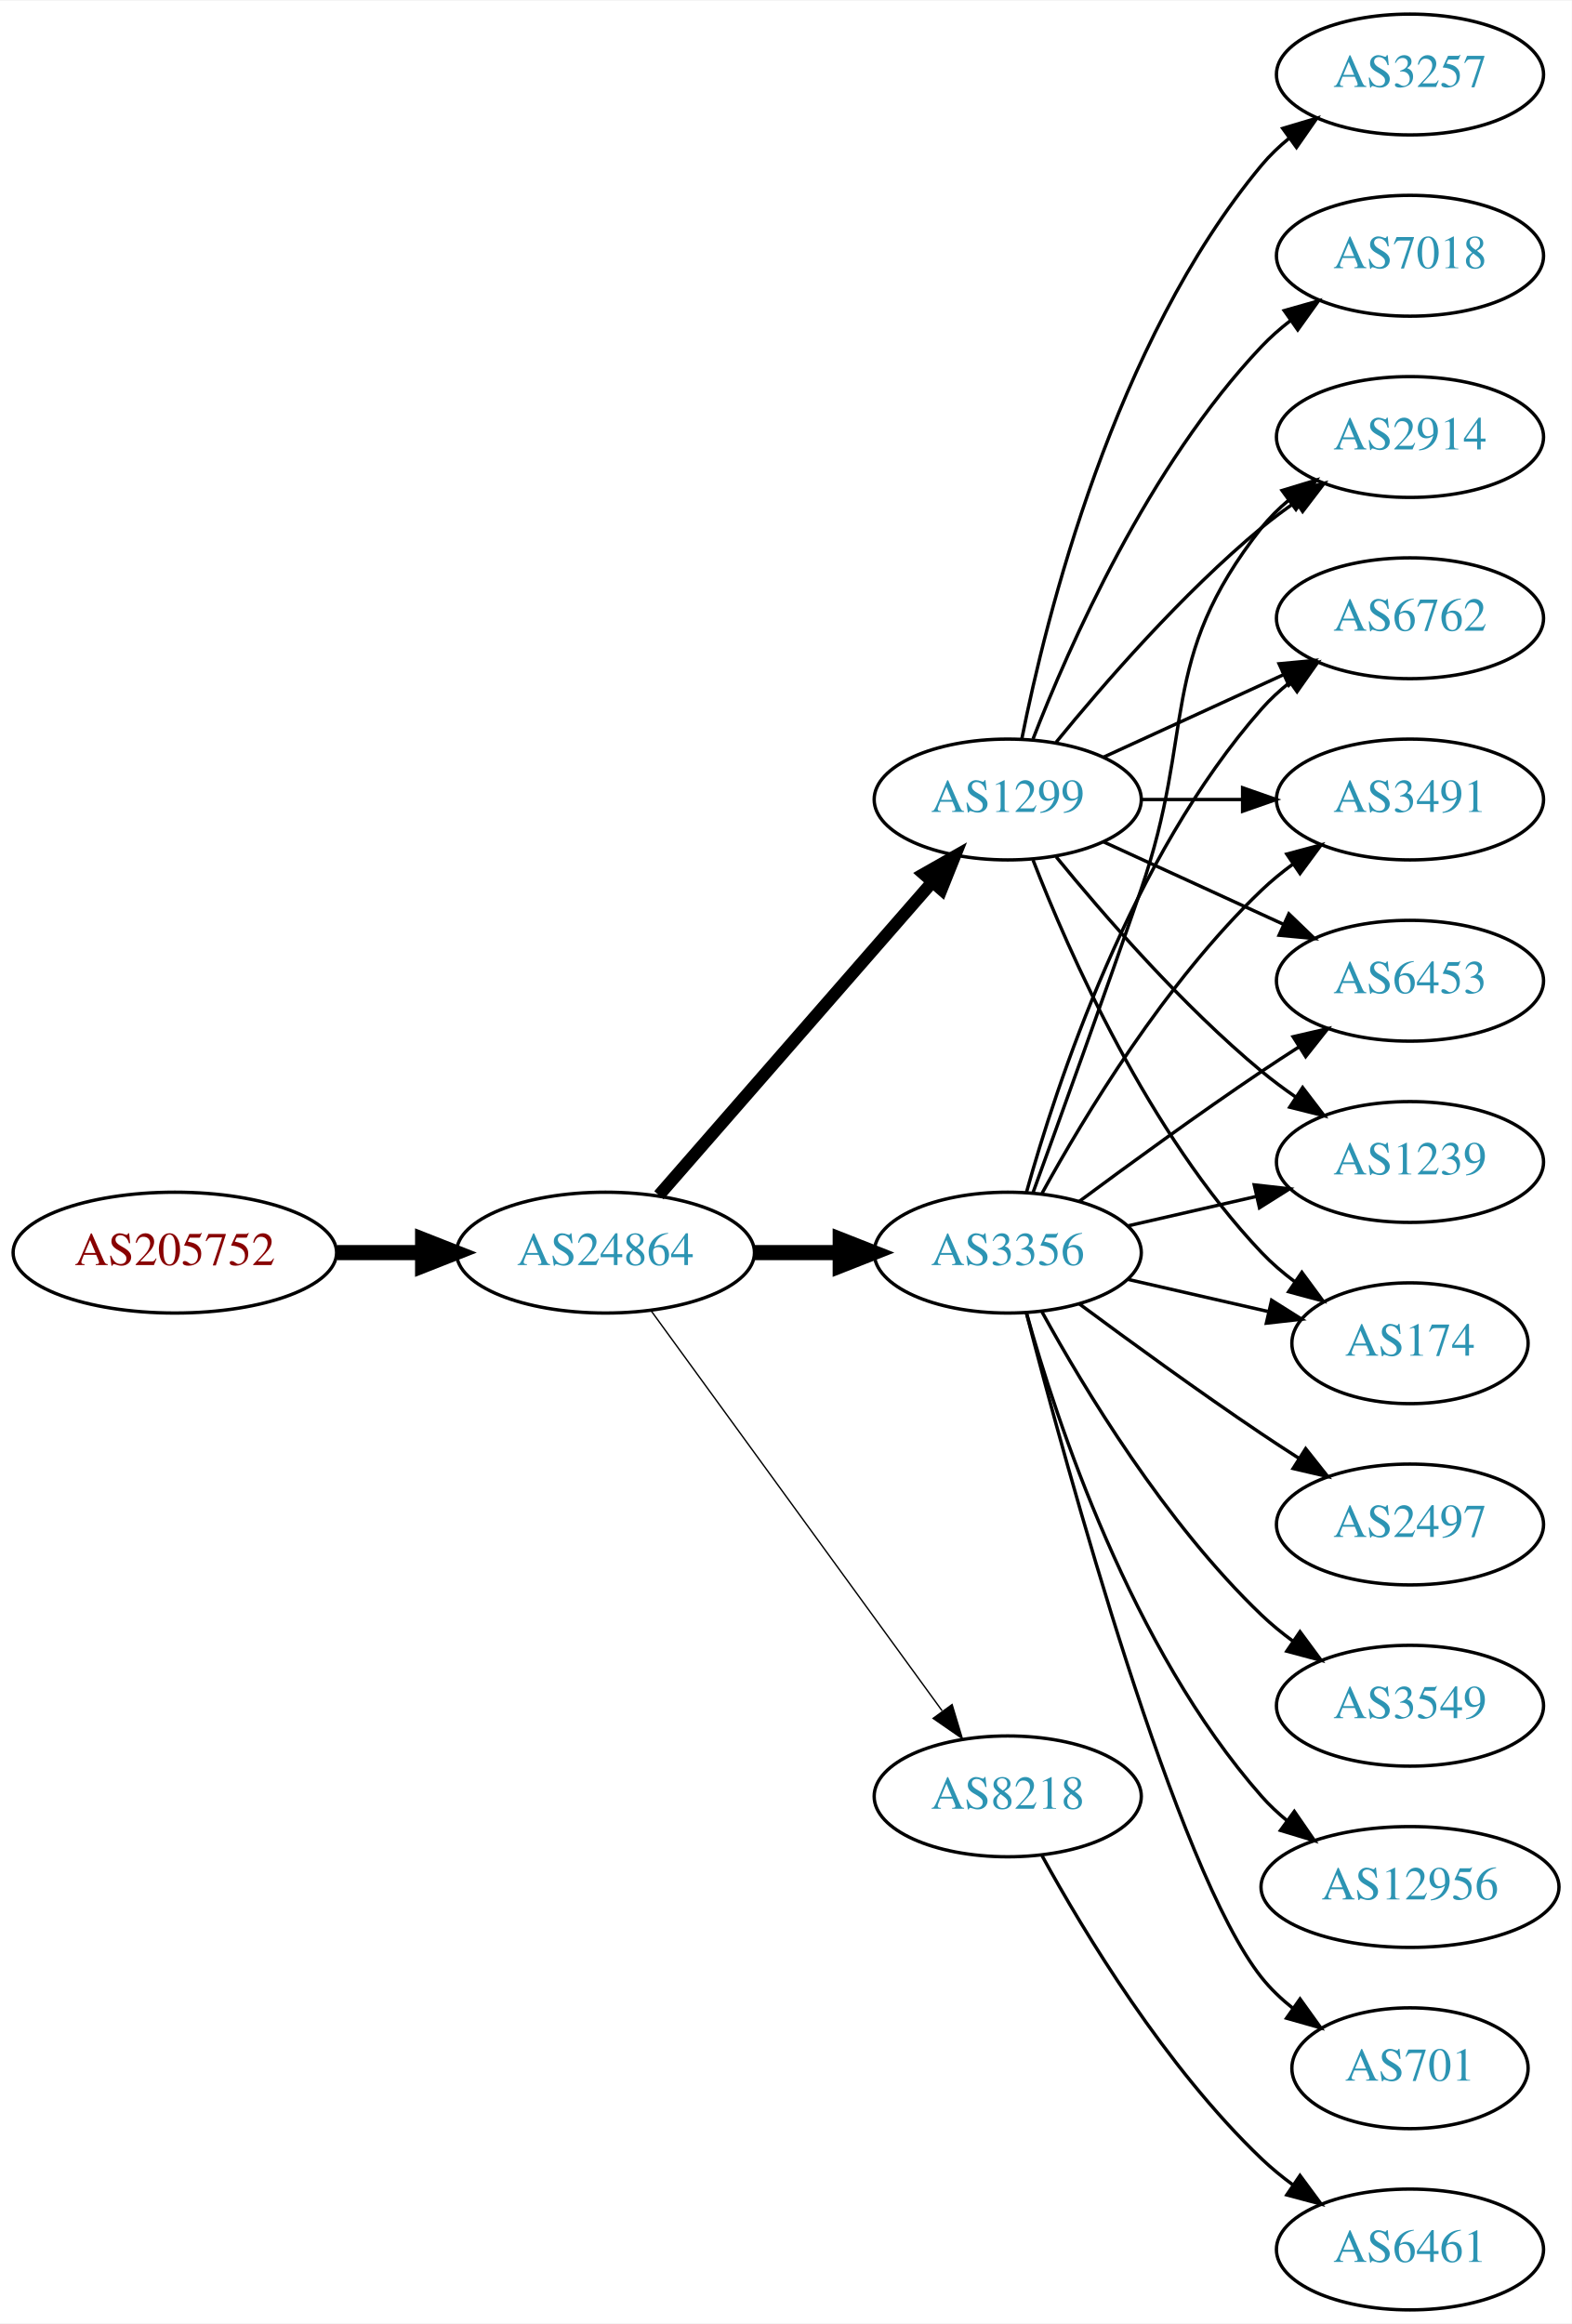
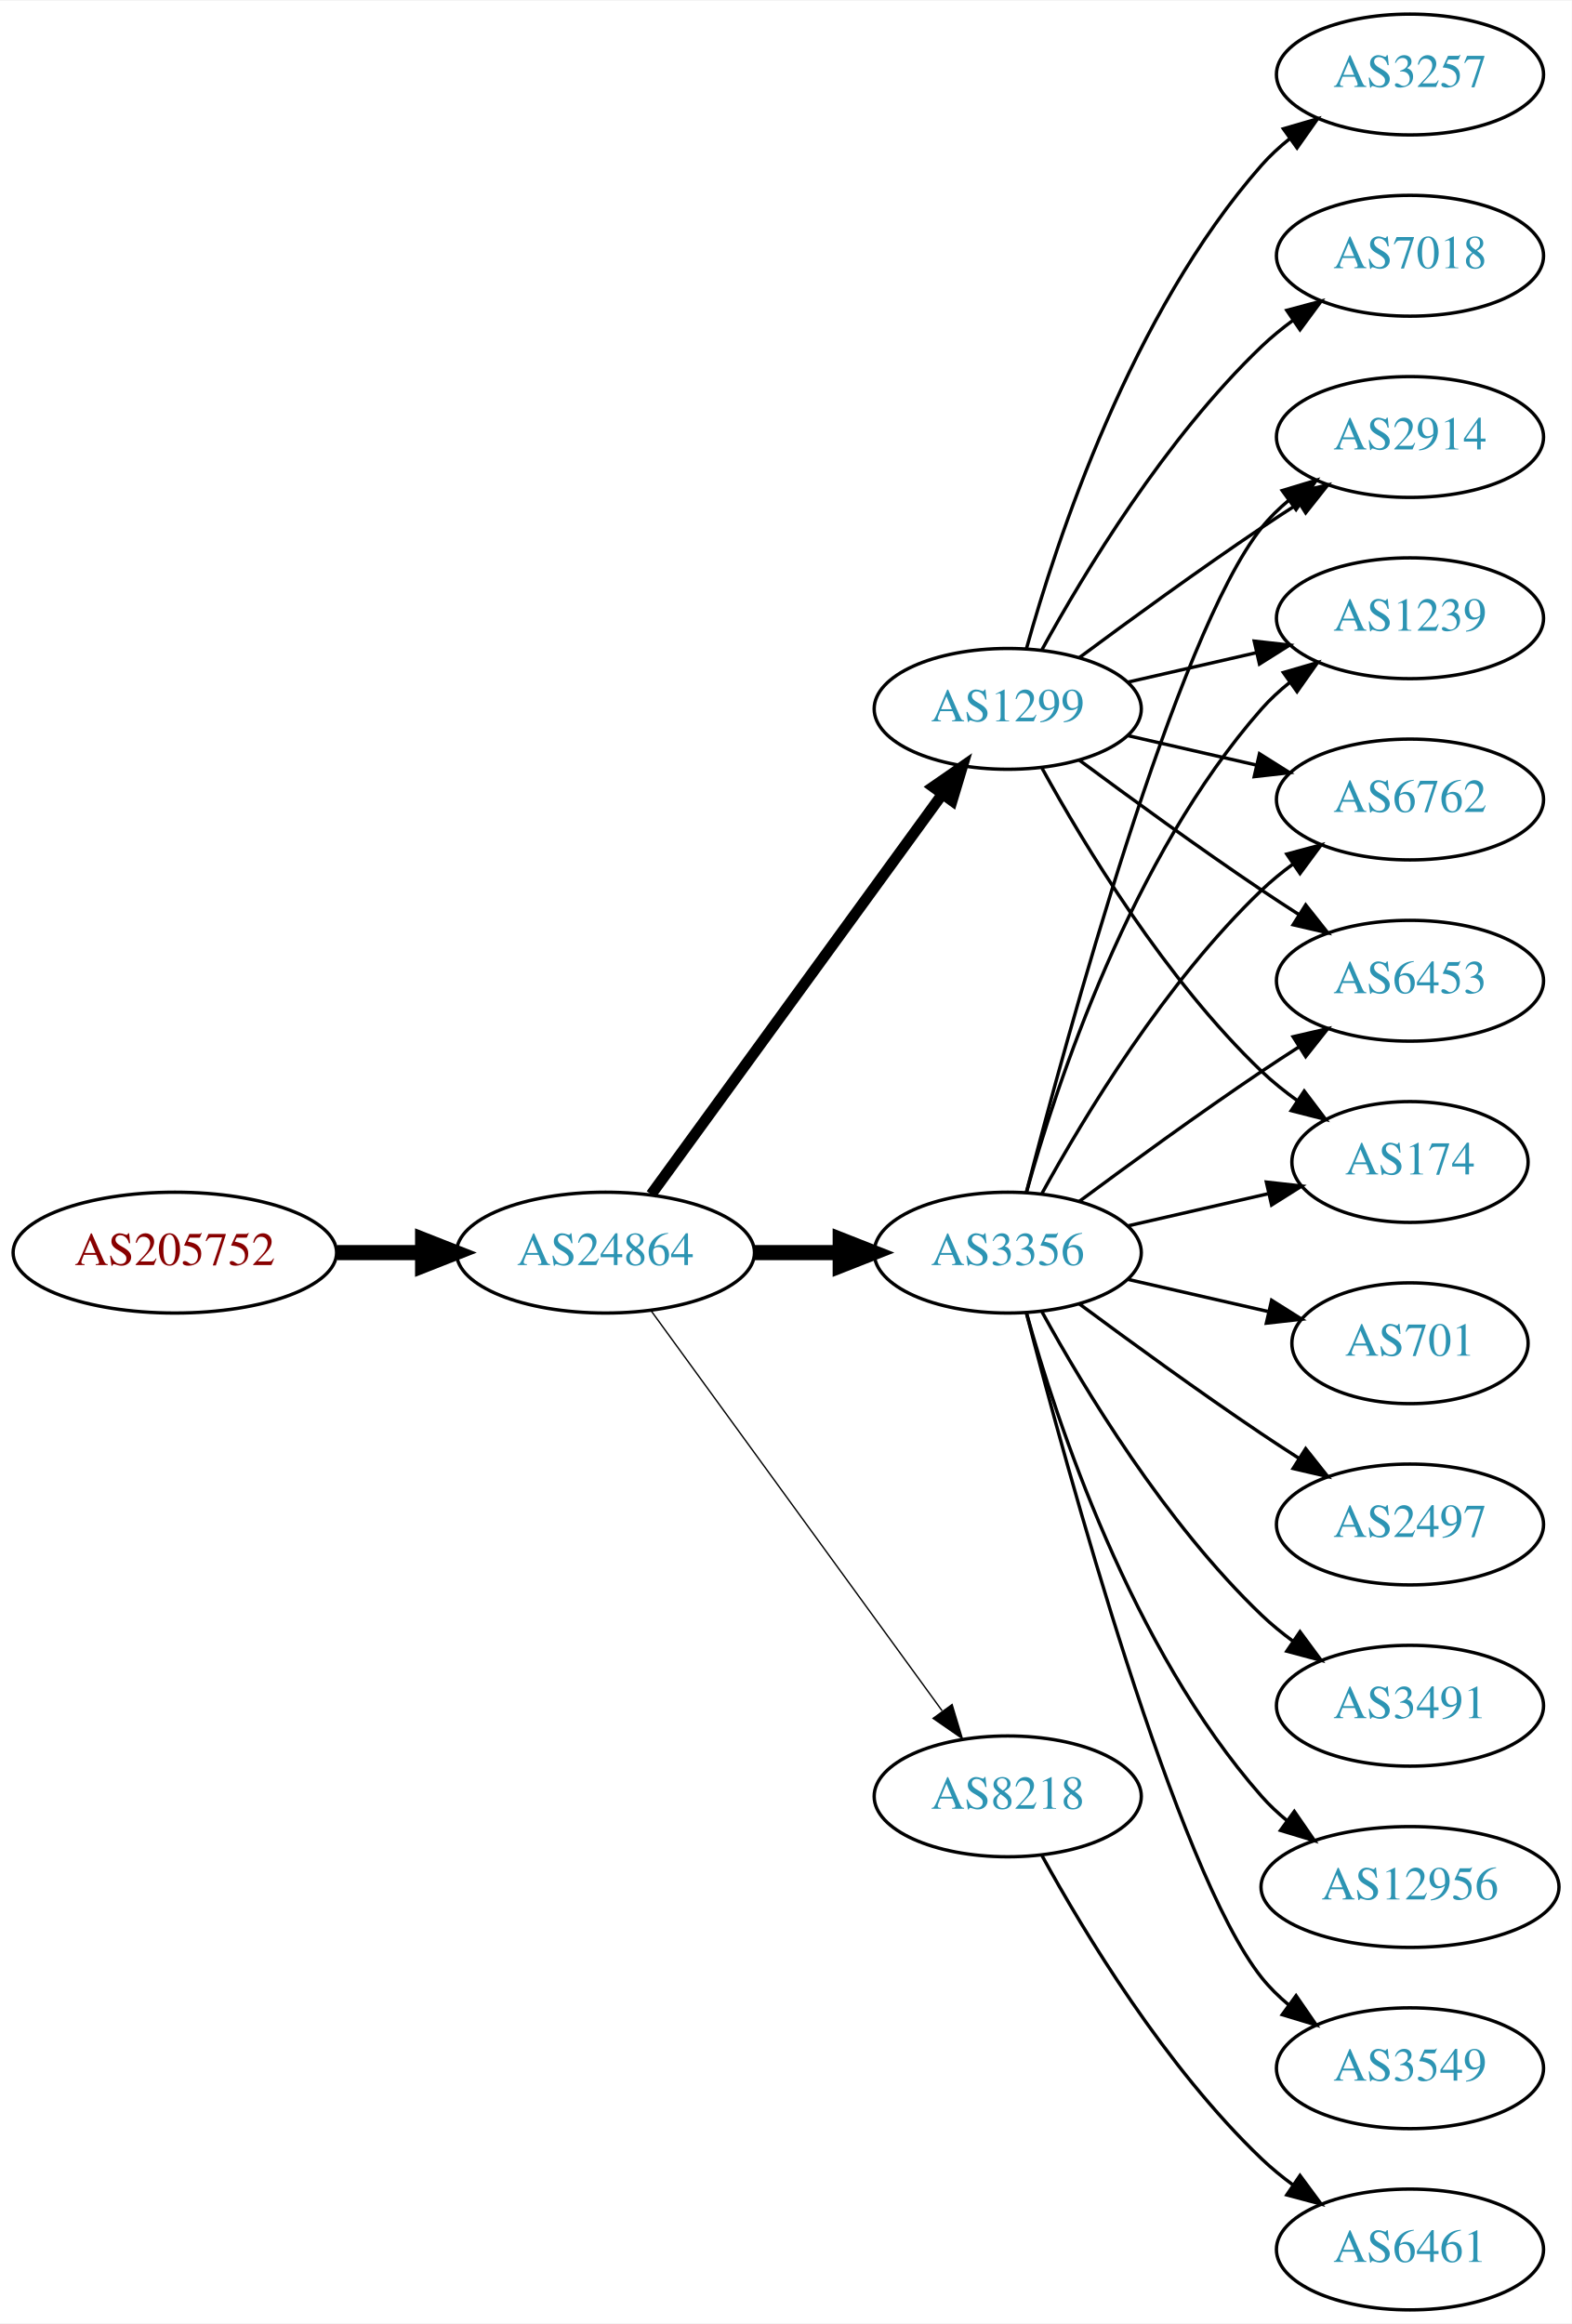
<svg xmlns="http://www.w3.org/2000/svg" xmlns:xlink="http://www.w3.org/1999/xlink" width="468pt" height="692pt" viewBox="0.00 0.00 468.27 692.00">
  <g id="graph0" class="graph" transform="scale(1 1) rotate(0) translate(4 688)">
    <polygon fill="white" stroke="none" points="-4,4 -4,-688 464.269,-688 464.269,4 -4,4" />
    <g id="node1" class="node">
      <g id="a_node1">
        <a xlink:href="/asn/205752" xlink:title="AS205752 ~ S&amp;T AG [AT]">
          <ellipse fill="#ffffff" stroke="black" cx="48.096" cy="-315" rx="48.192" ry="18" />
          <text text-anchor="middle" x="48.096" y="-311.3" font-family="Times,serif" font-size="14.00" fill="#880000">AS205752</text>
        </a>
      </g>
    </g>
    <g id="node2" class="node">
      <g id="a_node2">
        <a xlink:href="/asn/24864" xlink:title="AS24864 ~ Raiffeisen Informatik GmbH [AT]">
          <ellipse fill="#ffffff" stroke="black" cx="176.388" cy="-315" rx="44.393" ry="18" />
          <text text-anchor="middle" x="176.388" y="-311.3" font-family="Times,serif" font-size="14.00" fill="#2c94b3">AS24864</text>
        </a>
      </g>
    </g>
    <g id="edge1" class="edge">
      <path fill="none" stroke="black" stroke-width="4.5" d="M96.481,-315C104.742,-315 113.386,-315 121.799,-315" />
      <polygon fill="black" stroke="black" stroke-width="4.5" points="121.904,-318.938 131.904,-315 121.904,-311.063 121.904,-318.938" />
    </g>
    <g id="node3" class="node">
      <g id="a_node3">
        <a xlink:href="/asn/1299" xlink:title="AS1299 ~ Telia Carrier [EU]">
-           <ellipse fill="#ffffff" stroke="black" cx="296.23" cy="-450" rx="39.794" ry="18" />
-           <text text-anchor="middle" x="296.23" y="-446.3" font-family="Times,serif" font-size="14.00" fill="#2c94b3">AS1299</text>
+           <ellipse fill="#ffffff" stroke="black" cx="296.23" cy="-477" rx="39.794" ry="18" />
+           <text text-anchor="middle" x="296.23" y="-473.3" font-family="Times,serif" font-size="14.00" fill="#2c94b3">AS1299</text>
        </a>
      </g>
    </g>
    <g id="edge2" class="edge">
-       <path fill="none" stroke="black" stroke-width="3.682" d="M192.312,-332.098C212.855,-355.631 249.974,-398.155 273.571,-425.187" />
-       <polygon fill="black" stroke="black" stroke-width="3.682" points="271.214,-427.809 280.426,-433.041 276.487,-423.206 271.214,-427.809" />
+       <path fill="none" stroke="black" stroke-width="3.273" d="M189.999,-332.337C210.82,-360.96 252.482,-418.233 276.671,-451.486" />
+       <polygon fill="black" stroke="black" stroke-width="3.273" points="273.997,-453.76 282.71,-459.788 279.657,-449.642 273.997,-453.76" />
    </g>
    <g id="node4" class="node">
      <g id="a_node4">
        <a xlink:href="/asn/3356" xlink:title="AS3356 ~ Level 3 Parent, LLC [US]">
          <ellipse fill="#ffffff" stroke="black" cx="296.23" cy="-315" rx="39.794" ry="18" />
          <text text-anchor="middle" x="296.23" y="-311.3" font-family="Times,serif" font-size="14.00" fill="#2c94b3">AS3356</text>
        </a>
      </g>
    </g>
    <g id="edge3" class="edge">
      <path fill="none" stroke="black" stroke-width="4.5" d="M220.599,-315C228.911,-315 237.674,-315 246.156,-315" />
      <polygon fill="black" stroke="black" stroke-width="4.5" points="246.315,-318.938 256.315,-315 246.315,-311.063 246.315,-318.938" />
    </g>
    <g id="node5" class="node">
      <g id="a_node5">
        <a xlink:href="/asn/8218" xlink:title="AS8218 ~ legacy Neotelecoms [FR]">
          <ellipse fill="#ffffff" stroke="black" cx="296.23" cy="-153" rx="39.794" ry="18" />
          <text text-anchor="middle" x="296.23" y="-149.3" font-family="Times,serif" font-size="14.00" fill="#2c94b3">AS8218</text>
        </a>
      </g>
    </g>
    <g id="edge4" class="edge">
      <path fill="none" stroke="black" stroke-width="0.409" d="M189.999,-297.663C210.82,-269.04 252.482,-211.767 276.671,-178.514" />
      <polygon fill="black" stroke="black" stroke-width="0.409" points="279.657,-180.358 282.71,-170.212 273.997,-176.24 279.657,-180.358" />
    </g>
    <g id="node6" class="node">
      <g id="a_node6">
+         <a xlink:href="/asn/2914" xlink:title="AS2914 ~ NTT America, Inc. [US]">
+           <ellipse fill="#ffffff" stroke="black" cx="416.073" cy="-558" rx="39.794" ry="18" />
+           <text text-anchor="middle" x="416.073" y="-554.3" font-family="Times,serif" font-size="14.00" fill="#2c94b3">AS2914</text>
+         </a>
+       </g>
+     </g>
+     <g id="edge5" class="edge">
+       <path fill="none" stroke="black" d="M317.56,-492.277C332.423,-503.304 353.167,-518.407 371.877,-531 375.426,-533.389 379.176,-535.839 382.924,-538.242" />
+       <polygon fill="black" stroke="black" points="381.251,-541.325 391.573,-543.712 384.993,-535.409 381.251,-541.325" />
+     </g>
+     <g id="node7" class="node">
+       <g id="a_node7">
+         <a xlink:href="/asn/1239" xlink:title="AS1239 ~ Sprint [US]">
+           <ellipse fill="#ffffff" stroke="black" cx="416.073" cy="-504" rx="39.794" ry="18" />
+           <text text-anchor="middle" x="416.073" y="-500.3" font-family="Times,serif" font-size="14.00" fill="#2c94b3">AS1239</text>
+         </a>
+       </g>
+     </g>
+     <g id="edge6" class="edge">
+       <path fill="none" stroke="black" d="M331.949,-484.955C343.949,-487.704 357.57,-490.825 370.263,-493.733" />
+       <polygon fill="black" stroke="black" points="369.665,-497.187 380.194,-496.009 371.229,-490.364 369.665,-497.187" />
+     </g>
+     <g id="node8" class="node">
+       <g id="a_node8">
+         <a xlink:href="/asn/7018" xlink:title="AS7018 ~ AT&amp;T Services, Inc. [US]">
+           <ellipse fill="#ffffff" stroke="black" cx="416.073" cy="-612" rx="39.794" ry="18" />
+           <text text-anchor="middle" x="416.073" y="-608.3" font-family="Times,serif" font-size="14.00" fill="#2c94b3">AS7018</text>
+         </a>
+       </g>
+     </g>
+     <g id="edge7" class="edge">
+       <path fill="none" stroke="black" d="M306.471,-494.713C319.017,-517.561 343.194,-557.611 371.877,-585 374.745,-587.739 377.934,-590.347 381.243,-592.785" />
+       <polygon fill="black" stroke="black" points="379.366,-595.742 389.602,-598.477 383.306,-589.956 379.366,-595.742" />
+     </g>
+     <g id="node9" class="node">
+       <g id="a_node9">
+         <a xlink:href="/asn/6762" xlink:title="AS6762 ~ TELECOM ITALIA SPARKLE S.p.A. [IT]">
+           <ellipse fill="#ffffff" stroke="black" cx="416.073" cy="-450" rx="39.794" ry="18" />
+           <text text-anchor="middle" x="416.073" y="-446.3" font-family="Times,serif" font-size="14.00" fill="#2c94b3">AS6762</text>
+         </a>
+       </g>
+     </g>
+     <g id="edge8" class="edge">
+       <path fill="none" stroke="black" d="M331.949,-469.045C343.949,-466.296 357.57,-463.175 370.263,-460.267" />
+       <polygon fill="black" stroke="black" points="371.229,-463.636 380.194,-457.991 369.665,-456.813 371.229,-463.636" />
+     </g>
+     <g id="node10" class="node">
+       <g id="a_node10">
        <a xlink:href="/asn/6453" xlink:title="AS6453 ~ TATA COMMUNICATIONS (AMERICA) INC [US]">
          <ellipse fill="#ffffff" stroke="black" cx="416.073" cy="-396" rx="39.794" ry="18" />
          <text text-anchor="middle" x="416.073" y="-392.3" font-family="Times,serif" font-size="14.00" fill="#2c94b3">AS6453</text>
        </a>
      </g>
    </g>
-     <g id="edge5" class="edge">
-       <path fill="none" stroke="black" d="M324.859,-437.339C340.816,-430.027 361.087,-420.739 378.369,-412.819" />
-       <polygon fill="black" stroke="black" points="379.984,-415.929 387.617,-408.581 377.068,-409.565 379.984,-415.929" />
-     </g>
-     <g id="node7" class="node">
-       <g id="a_node7">
-         <a xlink:href="/asn/7018" xlink:title="AS7018 ~ AT&amp;T Services, Inc. [US]">
-           <ellipse fill="#ffffff" stroke="black" cx="416.073" cy="-612" rx="39.794" ry="18" />
-           <text text-anchor="middle" x="416.073" y="-608.3" font-family="Times,serif" font-size="14.00" fill="#2c94b3">AS7018</text>
-         </a>
-       </g>
-     </g>
-     <g id="edge6" class="edge">
-       <path fill="none" stroke="black" d="M303.753,-467.994C314.504,-495.728 338.161,-549.429 371.877,-585 374.462,-587.728 377.38,-590.294 380.448,-592.677" />
-       <polygon fill="black" stroke="black" points="378.602,-595.658 388.797,-598.543 382.627,-589.93 378.602,-595.658" />
-     </g>
-     <g id="node8" class="node">
-       <g id="a_node8">
-         <a xlink:href="/asn/1239" xlink:title="AS1239 ~ Sprint [US]">
-           <ellipse fill="#ffffff" stroke="black" cx="416.073" cy="-342" rx="39.794" ry="18" />
-           <text text-anchor="middle" x="416.073" y="-338.3" font-family="Times,serif" font-size="14.00" fill="#2c94b3">AS1239</text>
-         </a>
-       </g>
-     </g>
-     <g id="edge7" class="edge">
-       <path fill="none" stroke="black" d="M310.649,-432.935C324.764,-415.625 348.178,-388.655 371.877,-369 375.093,-366.332 378.594,-363.73 382.164,-361.259" />
-       <polygon fill="black" stroke="black" points="384.088,-364.183 390.52,-355.764 380.242,-358.334 384.088,-364.183" />
-     </g>
-     <g id="node9" class="node">
-       <g id="a_node9">
-         <a xlink:href="/asn/174" xlink:title="AS174 ~ Cogent Communications [US]">
-           <ellipse fill="#ffffff" stroke="black" cx="416.073" cy="-288" rx="35.194" ry="18" />
-           <text text-anchor="middle" x="416.073" y="-284.3" font-family="Times,serif" font-size="14.00" fill="#2c94b3">AS174</text>
-         </a>
-       </g>
-     </g>
-     <g id="edge8" class="edge">
-       <path fill="none" stroke="black" d="M303.753,-432.006C314.504,-404.272 338.161,-350.571 371.877,-315 374.82,-311.895 378.193,-308.999 381.729,-306.345" />
-       <polygon fill="black" stroke="black" points="383.858,-309.129 390.148,-300.603 379.914,-303.346 383.858,-309.129" />
-     </g>
-     <g id="node10" class="node">
-       <g id="a_node10">
-         <a xlink:href="/asn/2914" xlink:title="AS2914 ~ NTT America, Inc. [US]">
-           <ellipse fill="#ffffff" stroke="black" cx="416.073" cy="-558" rx="39.794" ry="18" />
-           <text text-anchor="middle" x="416.073" y="-554.3" font-family="Times,serif" font-size="14.00" fill="#2c94b3">AS2914</text>
-         </a>
-       </g>
-     </g>
    <g id="edge9" class="edge">
-       <path fill="none" stroke="black" d="M310.649,-467.065C324.764,-484.375 348.178,-511.345 371.877,-531 375.093,-533.668 378.594,-536.27 382.164,-538.741" />
-       <polygon fill="black" stroke="black" points="380.242,-541.666 390.52,-544.236 384.088,-535.817 380.242,-541.666" />
+       <path fill="none" stroke="black" d="M317.56,-461.723C332.423,-450.696 353.167,-435.593 371.877,-423 375.426,-420.611 379.176,-418.161 382.924,-415.758" />
+       <polygon fill="black" stroke="black" points="384.993,-418.591 391.573,-410.288 381.251,-412.675 384.993,-418.591" />
    </g>
    <g id="node11" class="node">
      <g id="a_node11">
-         <a xlink:href="/asn/6762" xlink:title="AS6762 ~ TELECOM ITALIA SPARKLE S.p.A. [IT]">
-           <ellipse fill="#ffffff" stroke="black" cx="416.073" cy="-504" rx="39.794" ry="18" />
-           <text text-anchor="middle" x="416.073" y="-500.3" font-family="Times,serif" font-size="14.00" fill="#2c94b3">AS6762</text>
+         <a xlink:href="/asn/174" xlink:title="AS174 ~ Cogent Communications [US]">
+           <ellipse fill="#ffffff" stroke="black" cx="416.073" cy="-342" rx="35.194" ry="18" />
+           <text text-anchor="middle" x="416.073" y="-338.3" font-family="Times,serif" font-size="14.00" fill="#2c94b3">AS174</text>
        </a>
      </g>
    </g>
    <g id="edge10" class="edge">
-       <path fill="none" stroke="black" d="M324.859,-462.661C340.816,-469.973 361.087,-479.261 378.369,-487.181" />
-       <polygon fill="black" stroke="black" points="377.068,-490.435 387.617,-491.419 379.984,-484.071 377.068,-490.435" />
+       <path fill="none" stroke="black" d="M306.471,-459.287C319.017,-436.439 343.194,-396.389 371.877,-369 375.131,-365.893 378.797,-362.954 382.584,-360.24" />
+       <polygon fill="black" stroke="black" points="384.561,-363.128 390.952,-354.678 380.686,-357.299 384.561,-363.128" />
    </g>
    <g id="node12" class="node">
      <g id="a_node12">
-         <a xlink:href="/asn/3491" xlink:title="AS3491 ~ PCCW Global, Inc. [US]">
-           <ellipse fill="#ffffff" stroke="black" cx="416.073" cy="-450" rx="39.794" ry="18" />
-           <text text-anchor="middle" x="416.073" y="-446.3" font-family="Times,serif" font-size="14.00" fill="#2c94b3">AS3491</text>
-         </a>
-       </g>
-     </g>
-     <g id="edge11" class="edge">
-       <path fill="none" stroke="black" d="M336.143,-450C345.696,-450 356.046,-450 366.008,-450" />
-       <polygon fill="black" stroke="black" points="366.201,-453.5 376.201,-450 366.201,-446.5 366.201,-453.5" />
-     </g>
-     <g id="node13" class="node">
-       <g id="a_node13">
        <a xlink:href="/asn/3257" xlink:title="AS3257 ~ GTT [DE]">
          <ellipse fill="#ffffff" stroke="black" cx="416.073" cy="-666" rx="39.794" ry="18" />
          <text text-anchor="middle" x="416.073" y="-662.3" font-family="Times,serif" font-size="14.00" fill="#2c94b3">AS3257</text>
        </a>
      </g>
    </g>
-     <g id="edge12" class="edge">
-       <path fill="none" stroke="black" d="M300.429,-468.073C307.592,-504.141 327.867,-586.125 371.877,-639 374.281,-641.889 377.078,-644.563 380.07,-647.013" />
-       <polygon fill="black" stroke="black" points="378.159,-649.95 388.313,-652.973 382.26,-644.277 378.159,-649.95" />
-     </g>
-     <g id="edge20" class="edge">
-       <path fill="none" stroke="black" d="M317.56,-330.277C332.423,-341.304 353.167,-356.407 371.877,-369 375.426,-371.389 379.176,-373.839 382.924,-376.242" />
-       <polygon fill="black" stroke="black" points="381.251,-379.325 391.573,-381.712 384.993,-373.409 381.251,-379.325" />
+     <g id="edge11" class="edge">
+       <path fill="none" stroke="black" d="M301.803,-494.946C310.709,-526.995 332.993,-594.842 371.877,-639 374.361,-641.821 377.21,-644.449 380.236,-646.871" />
+       <polygon fill="black" stroke="black" points="378.353,-649.828 388.525,-652.791 382.422,-644.131 378.353,-649.828" />
    </g>
    <g id="edge13" class="edge">
-       <path fill="none" stroke="black" d="M331.949,-322.955C343.949,-325.704 357.57,-328.825 370.263,-331.733" />
-       <polygon fill="black" stroke="black" points="369.665,-335.187 380.194,-334.009 371.229,-328.364 369.665,-335.187" />
-     </g>
-     <g id="edge19" class="edge">
-       <path fill="none" stroke="black" d="M331.949,-307.045C345.042,-304.045 360.064,-300.604 373.705,-297.478" />
-       <polygon fill="black" stroke="black" points="374.846,-300.807 383.812,-295.162 373.283,-293.984 374.846,-300.807" />
-     </g>
-     <g id="edge22" class="edge">
-       <path fill="none" stroke="black" d="M303.778,-332.921C311.563,-354.312 324.885,-391.19 335.877,-423 352.401,-470.822 340.578,-491.246 371.877,-531 374.202,-533.953 376.945,-536.67 379.904,-539.147" />
-       <polygon fill="black" stroke="black" points="377.964,-542.064 388.101,-545.145 382.097,-536.415 377.964,-542.064" />
+       <path fill="none" stroke="black" d="M301.747,-332.842C313.598,-378.647 346.421,-499.03 371.877,-531 374.218,-533.94 376.972,-536.649 379.938,-539.121" />
+       <polygon fill="black" stroke="black" points="378.004,-542.042 388.144,-545.11 382.13,-536.388 378.004,-542.042" />
    </g>
    <g id="edge15" class="edge">
      <path fill="none" stroke="black" d="M301.803,-332.946C310.709,-364.995 332.993,-432.842 371.877,-477 374.361,-479.821 377.21,-482.449 380.236,-484.871" />
      <polygon fill="black" stroke="black" points="378.353,-487.828 388.525,-490.791 382.422,-482.131 378.353,-487.828" />
    </g>
-     <g id="edge16" class="edge">
+     <g id="edge12" class="edge">
      <path fill="none" stroke="black" d="M306.471,-332.713C319.017,-355.561 343.194,-395.611 371.877,-423 374.745,-425.739 377.934,-428.347 381.243,-430.785" />
      <polygon fill="black" stroke="black" points="379.366,-433.742 389.602,-436.477 383.306,-427.956 379.366,-433.742" />
+     </g>
+     <g id="edge19" class="edge">
+       <path fill="none" stroke="black" d="M317.56,-330.277C332.423,-341.304 353.167,-356.407 371.877,-369 375.426,-371.389 379.176,-373.839 382.924,-376.242" />
+       <polygon fill="black" stroke="black" points="381.251,-379.325 391.573,-381.712 384.993,-373.409 381.251,-379.325" />
+     </g>
+     <g id="edge14" class="edge">
+       <path fill="none" stroke="black" d="M331.949,-322.955C345.042,-325.955 360.064,-329.396 373.705,-332.522" />
+       <polygon fill="black" stroke="black" points="373.283,-336.016 383.812,-334.838 374.846,-329.193 373.283,-336.016" />
+     </g>
+     <g id="node13" class="node">
+       <g id="a_node13">
+         <a xlink:href="/asn/3549" xlink:title="AS3549 ~ Level 3 Parent, LLC [US]">
+           <ellipse fill="#ffffff" stroke="black" cx="416.073" cy="-72" rx="39.794" ry="18" />
+           <text text-anchor="middle" x="416.073" y="-68.3" font-family="Times,serif" font-size="14.00" fill="#2c94b3">AS3549</text>
+         </a>
+       </g>
+     </g>
+     <g id="edge16" class="edge">
+       <path fill="none" stroke="black" d="M301.747,-297.158C313.598,-251.353 346.421,-130.97 371.877,-99 374.218,-96.06 376.972,-93.351 379.938,-90.879" />
+       <polygon fill="black" stroke="black" points="382.13,-93.612 388.144,-84.89 378.004,-87.958 382.13,-93.612" />
    </g>
    <g id="node14" class="node">
      <g id="a_node14">
        <a xlink:href="/asn/701" xlink:title="AS701 ~ UUNET [US]">
-           <ellipse fill="#ffffff" stroke="black" cx="416.073" cy="-72" rx="35.194" ry="18" />
-           <text text-anchor="middle" x="416.073" y="-68.3" font-family="Times,serif" font-size="14.00" fill="#2c94b3">AS701</text>
-         </a>
-       </g>
-     </g>
-     <g id="edge14" class="edge">
-       <path fill="none" stroke="black" d="M301.747,-297.158C313.598,-251.353 346.421,-130.97 371.877,-99 374.541,-95.653 377.742,-92.607 381.18,-89.868" />
-       <polygon fill="black" stroke="black" points="383.317,-92.643 389.493,-84.035 379.297,-86.913 383.317,-92.643" />
+           <ellipse fill="#ffffff" stroke="black" cx="416.073" cy="-288" rx="35.194" ry="18" />
+           <text text-anchor="middle" x="416.073" y="-284.3" font-family="Times,serif" font-size="14.00" fill="#2c94b3">AS701</text>
+         </a>
+       </g>
+     </g>
+     <g id="edge17" class="edge">
+       <path fill="none" stroke="black" d="M331.949,-307.045C345.042,-304.045 360.064,-300.604 373.705,-297.478" />
+       <polygon fill="black" stroke="black" points="374.846,-300.807 383.812,-295.162 373.283,-293.984 374.846,-300.807" />
    </g>
    <g id="node15" class="node">
      <g id="a_node15">
        <a xlink:href="/asn/2497" xlink:title="AS2497 ~ Internet Initiative Japan Inc. [JP]">
          <ellipse fill="#ffffff" stroke="black" cx="416.073" cy="-234" rx="39.794" ry="18" />
          <text text-anchor="middle" x="416.073" y="-230.3" font-family="Times,serif" font-size="14.00" fill="#2c94b3">AS2497</text>
        </a>
      </g>
    </g>
-     <g id="edge17" class="edge">
+     <g id="edge18" class="edge">
      <path fill="none" stroke="black" d="M317.56,-299.723C332.423,-288.696 353.167,-273.593 371.877,-261 375.426,-258.611 379.176,-256.161 382.924,-253.758" />
      <polygon fill="black" stroke="black" points="384.993,-256.591 391.573,-248.288 381.251,-250.675 384.993,-256.591" />
    </g>
    <g id="node16" class="node">
      <g id="a_node16">
-         <a xlink:href="/asn/3549" xlink:title="AS3549 ~ Level 3 Parent, LLC [US]">
+         <a xlink:href="/asn/3491" xlink:title="AS3491 ~ PCCW Global, Inc. [US]">
          <ellipse fill="#ffffff" stroke="black" cx="416.073" cy="-180" rx="39.794" ry="18" />
-           <text text-anchor="middle" x="416.073" y="-176.3" font-family="Times,serif" font-size="14.00" fill="#2c94b3">AS3549</text>
-         </a>
-       </g>
-     </g>
-     <g id="edge18" class="edge">
+           <text text-anchor="middle" x="416.073" y="-176.3" font-family="Times,serif" font-size="14.00" fill="#2c94b3">AS3491</text>
+         </a>
+       </g>
+     </g>
+     <g id="edge20" class="edge">
      <path fill="none" stroke="black" d="M306.471,-297.287C319.017,-274.439 343.194,-234.389 371.877,-207 374.745,-204.261 377.934,-201.653 381.243,-199.215" />
      <polygon fill="black" stroke="black" points="383.306,-202.044 389.602,-193.523 379.366,-196.258 383.306,-202.044" />
    </g>
    <g id="node17" class="node">
      <g id="a_node17">
        <a xlink:href="/asn/12956" xlink:title="AS12956 ~ TELXIUS [ES]">
          <ellipse fill="#ffffff" stroke="black" cx="416.073" cy="-126" rx="44.393" ry="18" />
          <text text-anchor="middle" x="416.073" y="-122.3" font-family="Times,serif" font-size="14.00" fill="#2c94b3">AS12956</text>
        </a>
      </g>
    </g>
    <g id="edge21" class="edge">
      <path fill="none" stroke="black" d="M301.803,-297.054C310.709,-265.005 332.993,-197.158 371.877,-153 374.167,-150.399 376.768,-147.962 379.532,-145.699" />
      <polygon fill="black" stroke="black" points="381.611,-148.515 387.625,-139.792 377.484,-142.86 381.611,-148.515" />
    </g>
    <g id="node18" class="node">
      <g id="a_node18">
        <a xlink:href="/asn/6461" xlink:title="AS6461 ~ Zayo Bandwidth [US]">
          <ellipse fill="#ffffff" stroke="black" cx="416.073" cy="-18" rx="39.794" ry="18" />
          <text text-anchor="middle" x="416.073" y="-14.3" font-family="Times,serif" font-size="14.00" fill="#2c94b3">AS6461</text>
        </a>
      </g>
    </g>
-     <g id="edge23" class="edge">
+     <g id="edge22" class="edge">
      <path fill="none" stroke="black" d="M306.471,-135.287C319.017,-112.439 343.194,-72.389 371.877,-45 374.745,-42.261 377.934,-39.653 381.243,-37.215" />
      <polygon fill="black" stroke="black" points="383.306,-40.044 389.602,-31.523 379.366,-34.258 383.306,-40.044" />
    </g>
  </g>
</svg>
